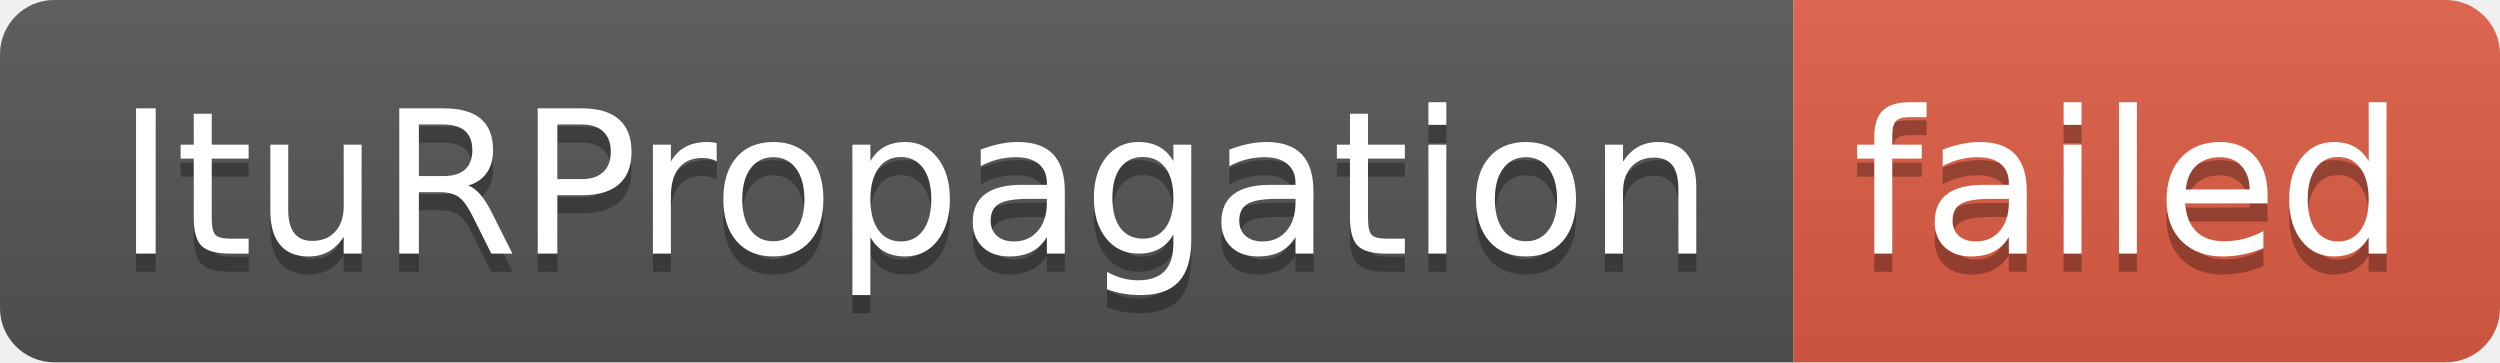
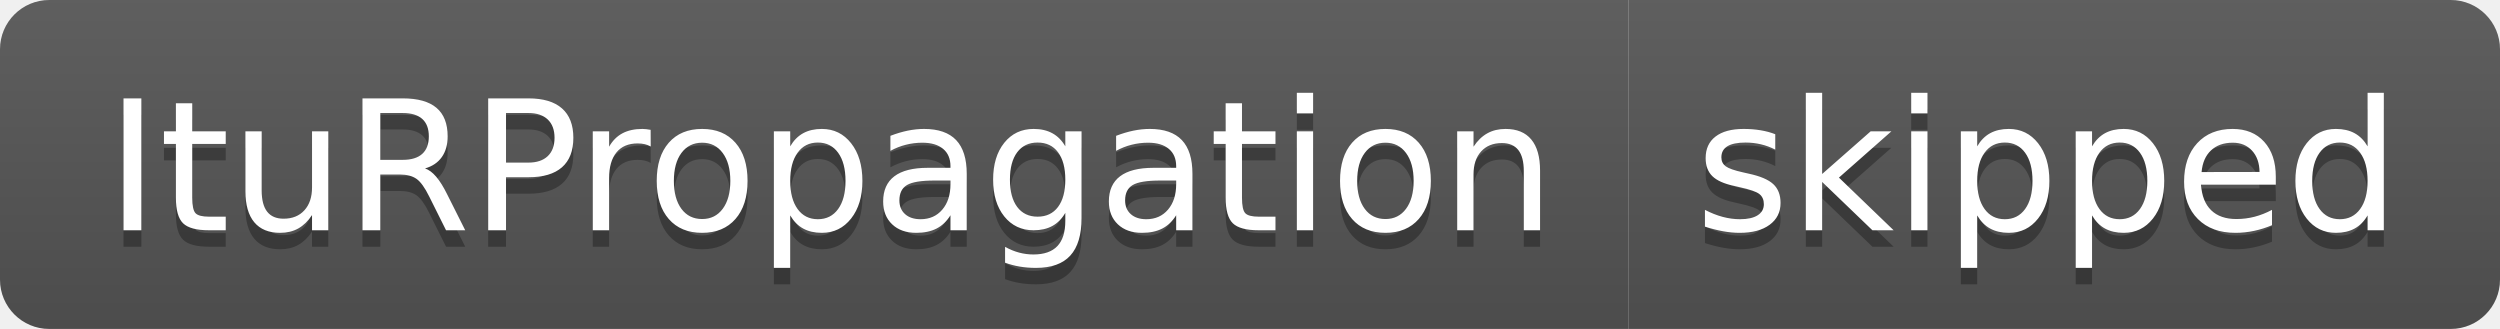
- <svg xmlns="http://www.w3.org/2000/svg" width="138" height="20" role="img" aria-label="ItuRPropagation: failed">
+ <svg xmlns="http://www.w3.org/2000/svg" width="152" height="20" role="img" aria-label="ItuRPropagation: skipped">
  <linearGradient id="s" x2="0" y2="100%">
    <stop offset="0" stop-color="#bbb" stop-opacity=".1" />
    <stop offset="1" stop-opacity=".1" />
  </linearGradient>
  <clipPath id="r">
-     <rect width="138" height="20" rx="3" fill="#fff" />
+     <rect width="152" height="20" rx="3" fill="#fff" />
  </clipPath>
  <g clip-path="url(#r)">
    <rect width="99" height="20" fill="#555" />
-     <rect x="99" width="39" height="20" fill="#e05d44" />
-     <rect width="138" height="20" fill="url(#s)" />
+     <rect x="99" width="53" height="20" fill="#555" />
+     <rect width="152" height="20" fill="url(#s)" />
  </g>
  <g fill="#fff" text-anchor="middle" font-family="Verdana,Geneva,DejaVu Sans,sans-serif" text-rendering="geometricPrecision" font-size="110">
    <text aria-hidden="true" x="505" y="150" fill="#010101" fill-opacity=".3" transform="scale(.1)" textLength="890">ItuRPropagation</text>
    <text x="505" y="140" transform="scale(.1)" fill="#fff" textLength="890">ItuRPropagation</text>
-     <text aria-hidden="true" x="1175" y="150" fill="#010101" fill-opacity=".3" transform="scale(.1)" textLength="290">failed</text>
-     <text x="1175" y="140" transform="scale(.1)" fill="#fff" textLength="290">failed</text>
+     <text aria-hidden="true" x="1245" y="150" fill="#010101" fill-opacity=".3" transform="scale(.1)" textLength="430">skipped</text>
+     <text x="1245" y="140" transform="scale(.1)" fill="#fff" textLength="430">skipped</text>
  </g>
</svg>
